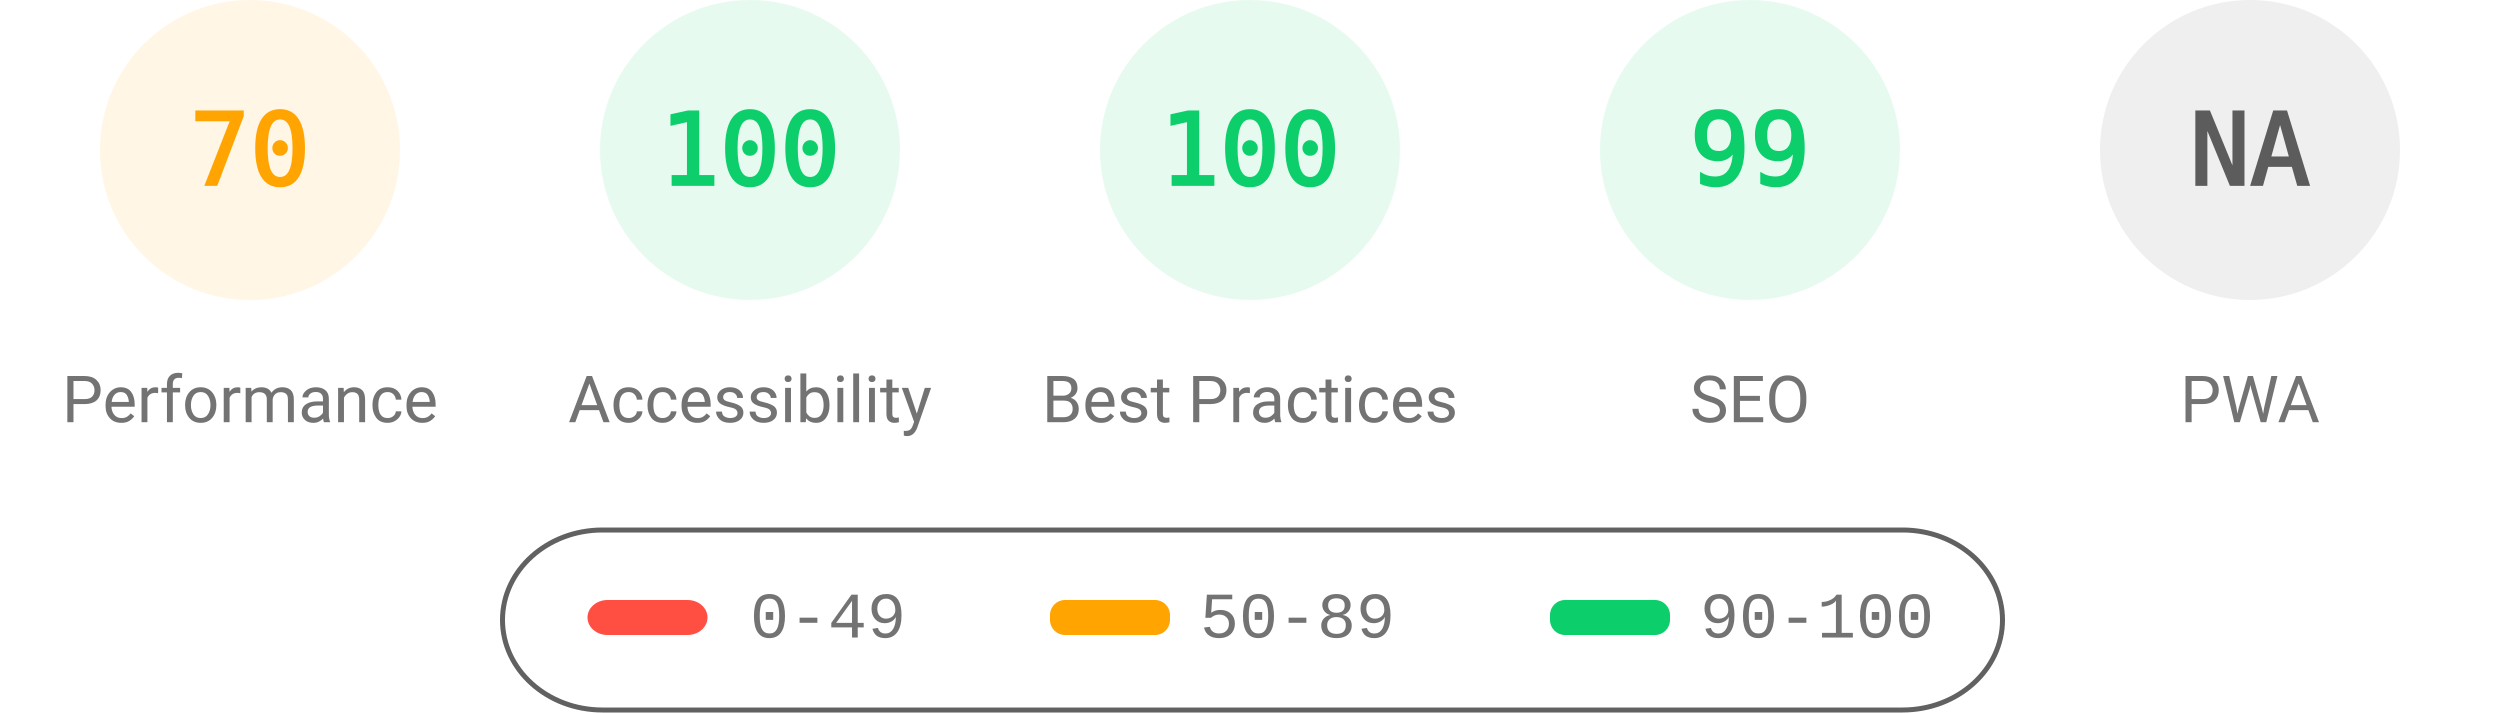
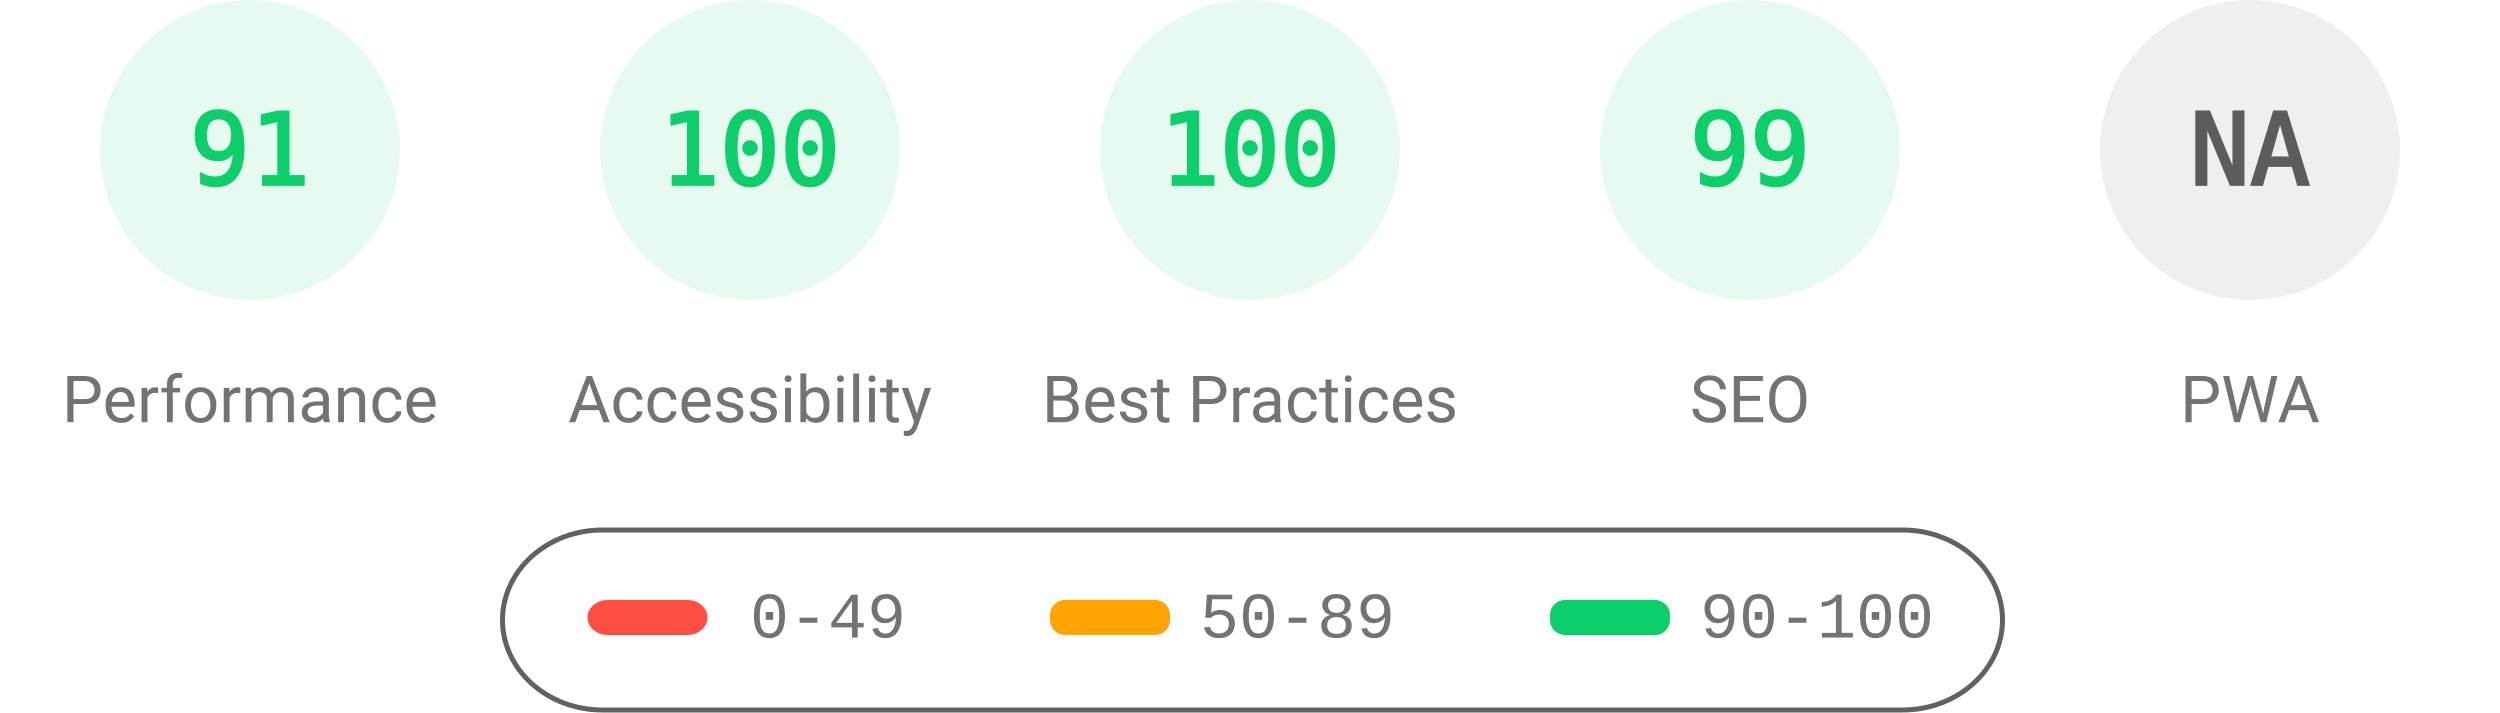
<svg xmlns="http://www.w3.org/2000/svg" fill="none" width="1000" height="285">
  <style>.gauge-base{opacity:.1}.gauge-arc{fill:none;animation-delay:250ms;stroke-linecap:round;transform:rotate(-90deg);transform-origin:100px 60px;animation:load-gauge 1s ease forwards}.guage-text{font-size:40px;font-family:monospace;text-align:center}.guage-red{color:#ff4e42;fill:#ff4e42;stroke:#ff4e42}.guage-orange{color:#ffa400;fill:#ffa400;stroke:#ffa400}.guage-green{color:#0cce6b;fill:#0cce6b;stroke:#0cce6b}.guage-undefined{color:#5c5c5c;fill:#5c5c5c;stroke:#5c5c5c}.guage-title{color:#737373;fill:#737373;stroke:none;font-size:26px;line-height:26px;font-family:Roboto,Halvetica,Arial,sans-serif}@keyframes load-gauge{from{stroke-dasharray:0 352.858}}</style>
-   <svg class="guage-div guage-perf guage-orange" viewBox="0 0 200 200" width="200" height="200">
+   <svg class="guage-div guage-perf guage-green" viewBox="0 0 200 200" width="200" height="200">
    <circle class="gauge-base" r="56" cx="100" cy="60" stroke-width="8" />
-     <circle class="gauge-arc guage-arc-1" r="56" cx="100" cy="60" stroke-width="8" style="stroke-dasharray:246.301,351.858" />
-     <text class="guage-text" x="100" y="60" alignment-baseline="central" dominant-baseline="central" text-anchor="middle">70</text>
+     <circle class="gauge-arc guage-arc-1" r="56" cx="100" cy="60" stroke-width="8" style="stroke-dasharray:320.191,351.858" />
+     <text class="guage-text" x="100" y="60" alignment-baseline="central" dominant-baseline="central" text-anchor="middle">91</text>
    <text class="guage-title" x="100" y="160" alignment-baseline="central" dominant-baseline="central" text-anchor="middle">Performance</text>
  </svg>
  <svg class="guage-div guage-acc guage-green" viewBox="0 0 200 200" width="200" height="200" x="200">
    <circle class="gauge-base" r="56" cx="100" cy="60" stroke-width="8" />
    <circle class="gauge-arc guage-arc-2" r="56" cx="100" cy="60" stroke-width="8" style="stroke-dasharray:351.858,351.858" />
    <text class="guage-text" x="100" y="60" alignment-baseline="central" dominant-baseline="central" text-anchor="middle">100</text>
    <text class="guage-title" x="100" y="160" alignment-baseline="central" dominant-baseline="central" text-anchor="middle">Accessibility</text>
  </svg>
  <svg class="guage-div guage-best guage-green" viewBox="0 0 200 200" width="200" height="200" x="400">
    <circle class="gauge-base" r="56" cx="100" cy="60" stroke-width="8" />
    <circle class="gauge-arc guage-arc-3" r="56" cx="100" cy="60" stroke-width="8" style="stroke-dasharray:351.858,351.858" />
    <text class="guage-text" x="100" y="60" alignment-baseline="central" dominant-baseline="central" text-anchor="middle">100</text>
    <text class="guage-title" x="100" y="160" alignment-baseline="central" dominant-baseline="central" text-anchor="middle">Best Practices</text>
  </svg>
  <svg class="guage-div guage-seo guage-green" viewBox="0 0 200 200" width="200" height="200" x="600">
    <circle class="gauge-base" r="56" cx="100" cy="60" stroke-width="8" />
    <circle class="gauge-arc guage-arc-4" r="56" cx="100" cy="60" stroke-width="8" style="stroke-dasharray:348.339,351.858" />
    <text class="guage-text" x="100" y="60" alignment-baseline="central" dominant-baseline="central" text-anchor="middle">99</text>
    <text class="guage-title" x="100" y="160" alignment-baseline="central" dominant-baseline="central" text-anchor="middle">SEO</text>
  </svg>
  <svg class="guage-div guage-pwa guage-undefined" viewBox="0 0 200 200" width="200" height="200" x="800">
    <circle class="gauge-base" r="56" cx="100" cy="60" stroke-width="8" />
    <circle class="gauge-arc guage-arc-4" r="56" cx="100" cy="60" stroke-width="8" style="stroke-dasharray:351.858,351.858" />
    <text class="guage-text" x="100" y="60" alignment-baseline="central" dominant-baseline="central" text-anchor="middle">NA</text>
    <text class="guage-title" x="100" y="160" alignment-baseline="central" dominant-baseline="central" text-anchor="middle">PWA</text>
  </svg>
  <svg width="604" height="76" x="200" y="210">
    <path fill="none" id="canvas_background" d="M-1-1h604v80H-1z" />
    <rect fill-opacity="0" stroke="#616161" stroke-width="2" rx="40" id="svg_2" height="72" width="600" y="2" x="1" fill="#000" />
    <rect stroke="#000" rx="8" id="svg_3" height="14" width="48" y="30" x="35" stroke-opacity="null" stroke-width="0" fill="#ff4e42" />
    <rect stroke="#000" rx="6" id="svg_4" height="14" width="48" y="30" x="220" stroke-opacity="null" stroke-width="0" fill="#ffa400" />
    <rect stroke="#000" rx="6" id="svg_5" height="14" width="48" y="30" x="420" stroke-opacity="null" stroke-width="0" fill="#0cce6b" />
    <text xml:space="preserve" text-anchor="start" font-family="'Courier New', Courier, monospace" font-size="26" id="svg_6" y="45" x="100" stroke-opacity="null" stroke-width="0" stroke="#000" fill="#737373">0-49</text>
    <text xml:space="preserve" text-anchor="start" font-family="'Courier New', Courier, monospace" font-size="26" id="svg_7" y="45" x="280" stroke-opacity="null" stroke-width="0" stroke="#000" fill="#737373">50-89</text>
    <text xml:space="preserve" text-anchor="start" font-family="'Courier New', Courier, monospace" font-size="26" id="svg_8" y="45" x="480" stroke-opacity="null" stroke-width="0" stroke="#000" fill="#737373">90-100</text>
  </svg>
</svg>
